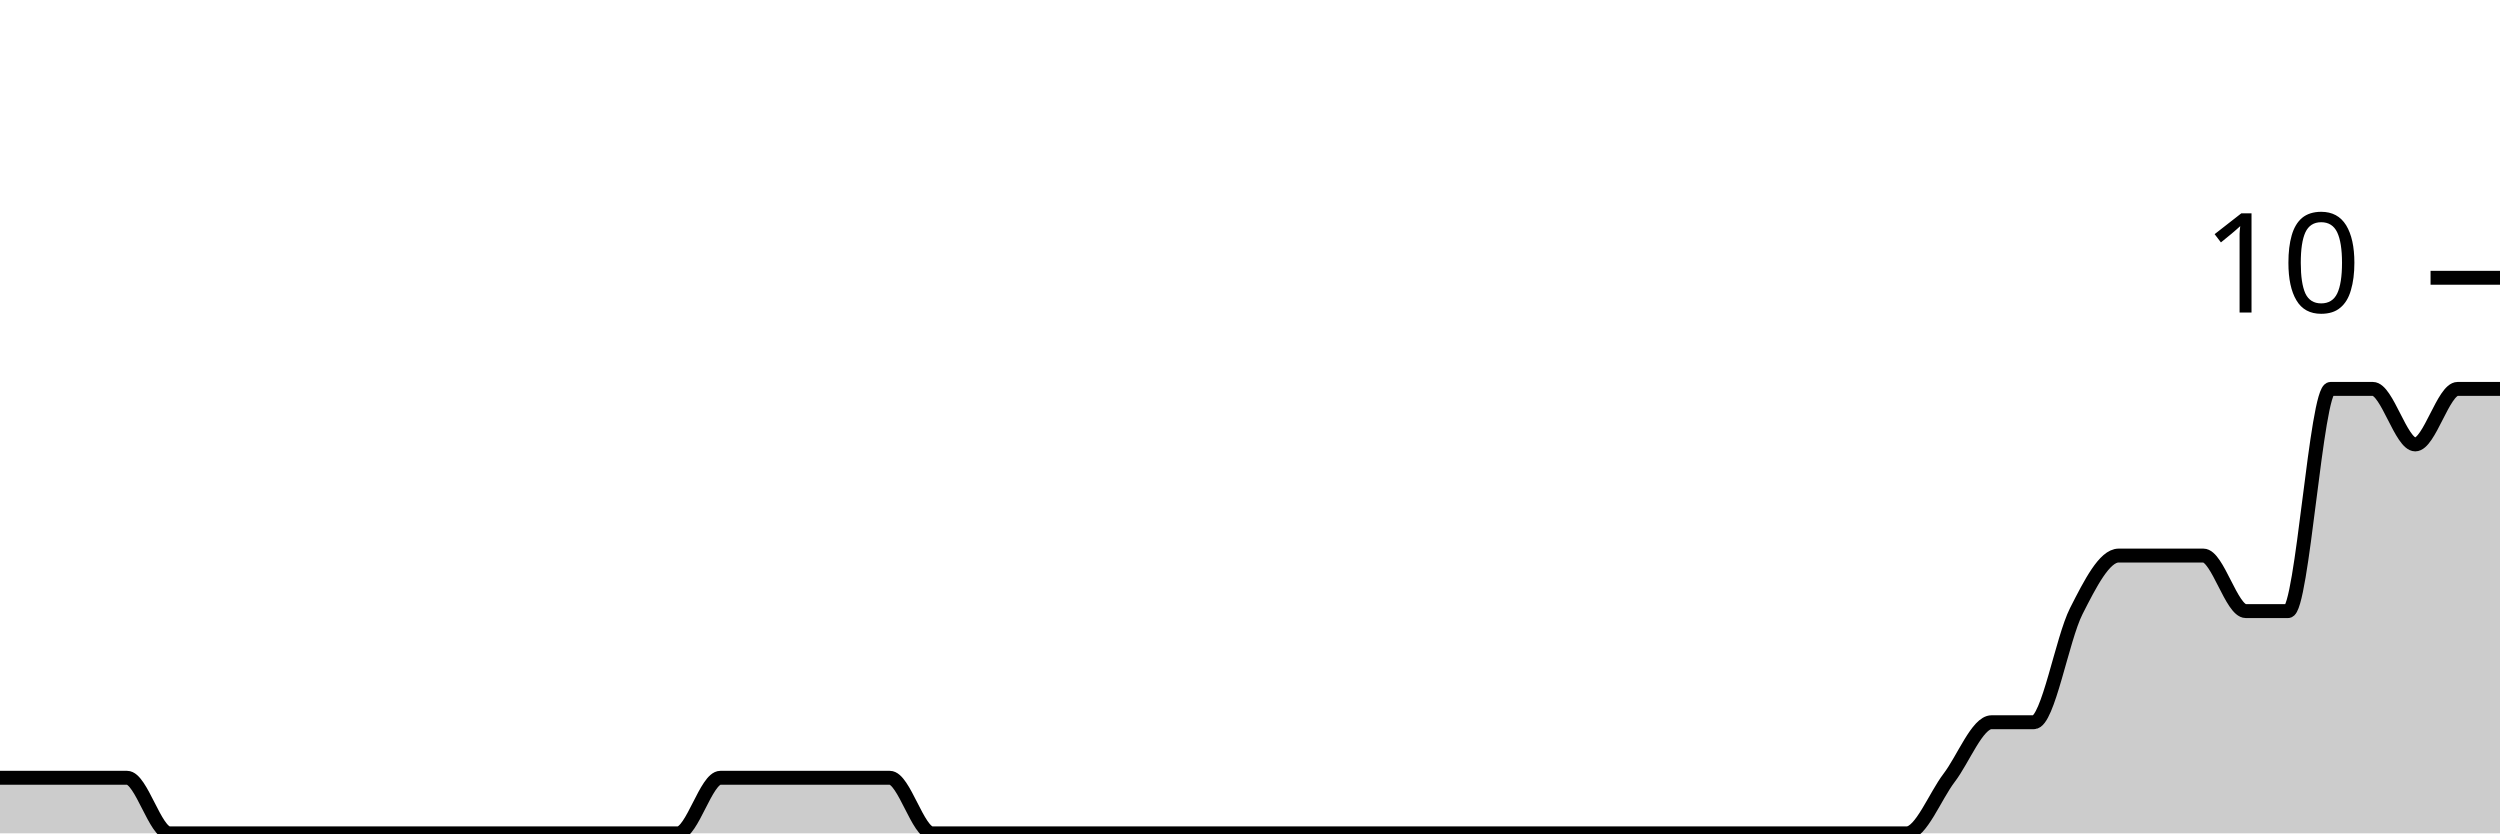
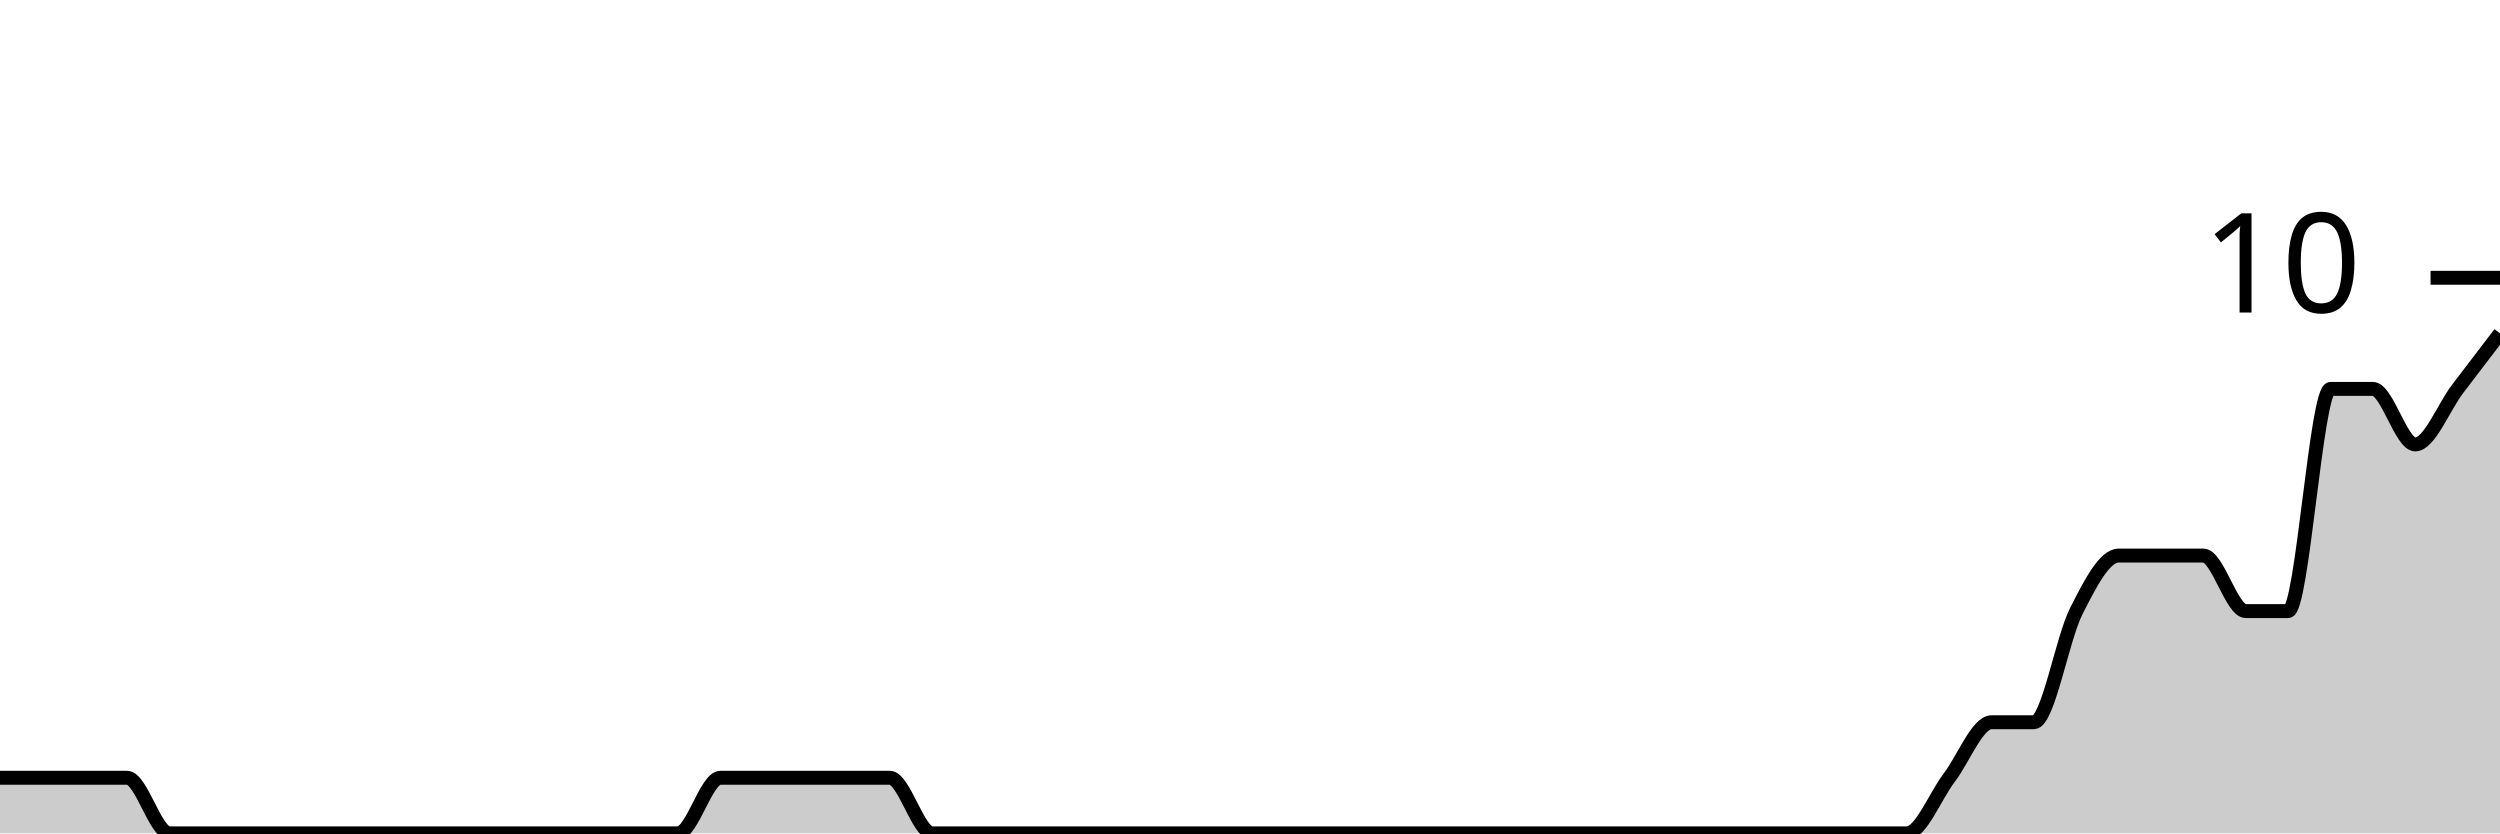
<svg xmlns="http://www.w3.org/2000/svg" viewBox="0 0 180 60">
  <g transform="translate(0,20)">
-     <path class="area" fill="rgba(0, 0, 0, 0.2)" d="M0,36C1.017,36,2.034,36,3.051,36C4.068,36,5.085,36,6.102,36C7.119,36,8.136,36,9.153,36C10.169,36,11.186,40,12.203,40C13.22,40,14.237,40,15.254,40C16.271,40,17.288,40,18.305,40C19.322,40,20.339,40,21.356,40C22.373,40,23.39,40,24.407,40C25.424,40,26.441,40,27.458,40C28.475,40,29.492,40,30.508,40C31.525,40,32.542,40,33.559,40C34.576,40,35.593,40,36.61,40C37.627,40,38.644,40,39.661,40C40.678,40,41.695,40,42.712,40C43.729,40,44.746,40,45.763,40C46.78,40,47.797,40,48.814,40C49.831,40,50.847,36,51.864,36C52.881,36,53.898,36,54.915,36C55.932,36,56.949,36,57.966,36C58.983,36,60,36,61.017,36C62.034,36,63.051,36,64.068,36C65.085,36,66.102,40,67.119,40C68.136,40,69.153,40,70.169,40C71.186,40,72.203,40,73.22,40C74.237,40,75.254,40,76.271,40C77.288,40,78.305,40,79.322,40C80.339,40,81.356,40,82.373,40C83.39,40,84.407,40,85.424,40C86.441,40,87.458,40,88.475,40C89.492,40,90.508,40,91.525,40C92.542,40,93.559,40,94.576,40C95.593,40,96.61,40,97.627,40C98.644,40,99.661,40,100.678,40C101.695,40,102.712,40,103.729,40C104.746,40,105.763,40,106.78,40C107.797,40,108.814,40,109.831,40C110.847,40,111.864,40,112.881,40C113.898,40,114.915,40,115.932,40C116.949,40,117.966,40,118.983,40C120,40,121.017,40,122.034,40C123.051,40,124.068,40,125.085,40C126.102,40,127.119,40,128.136,40C129.153,40,130.169,40,131.186,40C132.203,40,133.22,40,134.237,40C135.254,40,136.271,40,137.288,40C138.305,40,139.322,37.333,140.339,36C141.356,34.667,142.373,32,143.39,32C144.407,32,145.424,32,146.441,32C147.458,32,148.475,26,149.492,24C150.508,22,151.525,20,152.542,20C153.559,20,154.576,20,155.593,20C156.61,20,157.627,20,158.644,20C159.661,20,160.678,24,161.695,24C162.712,24,163.729,24,164.746,24C165.763,24,166.78,8,167.797,8C168.814,8,169.831,8,170.847,8C171.864,8,172.881,12,173.898,12C174.915,12,175.932,8,176.949,8C177.966,8,178.983,8,180,8L180,40C178.983,40,177.966,40,176.949,40C175.932,40,174.915,40,173.898,40C172.881,40,171.864,40,170.847,40C169.831,40,168.814,40,167.797,40C166.78,40,165.763,40,164.746,40C163.729,40,162.712,40,161.695,40C160.678,40,159.661,40,158.644,40C157.627,40,156.61,40,155.593,40C154.576,40,153.559,40,152.542,40C151.525,40,150.508,40,149.492,40C148.475,40,147.458,40,146.441,40C145.424,40,144.407,40,143.39,40C142.373,40,141.356,40,140.339,40C139.322,40,138.305,40,137.288,40C136.271,40,135.254,40,134.237,40C133.22,40,132.203,40,131.186,40C130.169,40,129.153,40,128.136,40C127.119,40,126.102,40,125.085,40C124.068,40,123.051,40,122.034,40C121.017,40,120,40,118.983,40C117.966,40,116.949,40,115.932,40C114.915,40,113.898,40,112.881,40C111.864,40,110.847,40,109.831,40C108.814,40,107.797,40,106.78,40C105.763,40,104.746,40,103.729,40C102.712,40,101.695,40,100.678,40C99.661,40,98.644,40,97.627,40C96.61,40,95.593,40,94.576,40C93.559,40,92.542,40,91.525,40C90.508,40,89.492,40,88.475,40C87.458,40,86.441,40,85.424,40C84.407,40,83.39,40,82.373,40C81.356,40,80.339,40,79.322,40C78.305,40,77.288,40,76.271,40C75.254,40,74.237,40,73.22,40C72.203,40,71.186,40,70.169,40C69.153,40,68.136,40,67.119,40C66.102,40,65.085,40,64.068,40C63.051,40,62.034,40,61.017,40C60,40,58.983,40,57.966,40C56.949,40,55.932,40,54.915,40C53.898,40,52.881,40,51.864,40C50.847,40,49.831,40,48.814,40C47.797,40,46.78,40,45.763,40C44.746,40,43.729,40,42.712,40C41.695,40,40.678,40,39.661,40C38.644,40,37.627,40,36.61,40C35.593,40,34.576,40,33.559,40C32.542,40,31.525,40,30.508,40C29.492,40,28.475,40,27.458,40C26.441,40,25.424,40,24.407,40C23.39,40,22.373,40,21.356,40C20.339,40,19.322,40,18.305,40C17.288,40,16.271,40,15.254,40C14.237,40,13.22,40,12.203,40C11.186,40,10.169,40,9.153,40C8.136,40,7.119,40,6.102,40C5.085,40,4.068,40,3.051,40C2.034,40,1.017,40,0,40Z" />
-     <path class="line" stroke="black" fill="none" d="M0,36C1.017,36,2.034,36,3.051,36C4.068,36,5.085,36,6.102,36C7.119,36,8.136,36,9.153,36C10.169,36,11.186,40,12.203,40C13.22,40,14.237,40,15.254,40C16.271,40,17.288,40,18.305,40C19.322,40,20.339,40,21.356,40C22.373,40,23.39,40,24.407,40C25.424,40,26.441,40,27.458,40C28.475,40,29.492,40,30.508,40C31.525,40,32.542,40,33.559,40C34.576,40,35.593,40,36.61,40C37.627,40,38.644,40,39.661,40C40.678,40,41.695,40,42.712,40C43.729,40,44.746,40,45.763,40C46.78,40,47.797,40,48.814,40C49.831,40,50.847,36,51.864,36C52.881,36,53.898,36,54.915,36C55.932,36,56.949,36,57.966,36C58.983,36,60,36,61.017,36C62.034,36,63.051,36,64.068,36C65.085,36,66.102,40,67.119,40C68.136,40,69.153,40,70.169,40C71.186,40,72.203,40,73.22,40C74.237,40,75.254,40,76.271,40C77.288,40,78.305,40,79.322,40C80.339,40,81.356,40,82.373,40C83.39,40,84.407,40,85.424,40C86.441,40,87.458,40,88.475,40C89.492,40,90.508,40,91.525,40C92.542,40,93.559,40,94.576,40C95.593,40,96.61,40,97.627,40C98.644,40,99.661,40,100.678,40C101.695,40,102.712,40,103.729,40C104.746,40,105.763,40,106.78,40C107.797,40,108.814,40,109.831,40C110.847,40,111.864,40,112.881,40C113.898,40,114.915,40,115.932,40C116.949,40,117.966,40,118.983,40C120,40,121.017,40,122.034,40C123.051,40,124.068,40,125.085,40C126.102,40,127.119,40,128.136,40C129.153,40,130.169,40,131.186,40C132.203,40,133.22,40,134.237,40C135.254,40,136.271,40,137.288,40C138.305,40,139.322,37.333,140.339,36C141.356,34.667,142.373,32,143.39,32C144.407,32,145.424,32,146.441,32C147.458,32,148.475,26,149.492,24C150.508,22,151.525,20,152.542,20C153.559,20,154.576,20,155.593,20C156.61,20,157.627,20,158.644,20C159.661,20,160.678,24,161.695,24C162.712,24,163.729,24,164.746,24C165.763,24,166.78,8,167.797,8C168.814,8,169.831,8,170.847,8C171.864,8,172.881,12,173.898,12C174.915,12,175.932,8,176.949,8C177.966,8,178.983,8,180,8" />
+     <path class="area" fill="rgba(0, 0, 0, 0.2)" d="M0,36C1.017,36,2.034,36,3.051,36C4.068,36,5.085,36,6.102,36C7.119,36,8.136,36,9.153,36C10.169,36,11.186,40,12.203,40C13.22,40,14.237,40,15.254,40C16.271,40,17.288,40,18.305,40C19.322,40,20.339,40,21.356,40C22.373,40,23.39,40,24.407,40C25.424,40,26.441,40,27.458,40C28.475,40,29.492,40,30.508,40C31.525,40,32.542,40,33.559,40C34.576,40,35.593,40,36.61,40C37.627,40,38.644,40,39.661,40C40.678,40,41.695,40,42.712,40C43.729,40,44.746,40,45.763,40C46.78,40,47.797,40,48.814,40C49.831,40,50.847,36,51.864,36C52.881,36,53.898,36,54.915,36C55.932,36,56.949,36,57.966,36C58.983,36,60,36,61.017,36C62.034,36,63.051,36,64.068,36C65.085,36,66.102,40,67.119,40C68.136,40,69.153,40,70.169,40C71.186,40,72.203,40,73.22,40C74.237,40,75.254,40,76.271,40C77.288,40,78.305,40,79.322,40C80.339,40,81.356,40,82.373,40C83.39,40,84.407,40,85.424,40C86.441,40,87.458,40,88.475,40C89.492,40,90.508,40,91.525,40C92.542,40,93.559,40,94.576,40C95.593,40,96.61,40,97.627,40C98.644,40,99.661,40,100.678,40C101.695,40,102.712,40,103.729,40C104.746,40,105.763,40,106.78,40C107.797,40,108.814,40,109.831,40C110.847,40,111.864,40,112.881,40C113.898,40,114.915,40,115.932,40C116.949,40,117.966,40,118.983,40C120,40,121.017,40,122.034,40C123.051,40,124.068,40,125.085,40C126.102,40,127.119,40,128.136,40C129.153,40,130.169,40,131.186,40C132.203,40,133.22,40,134.237,40C135.254,40,136.271,40,137.288,40C138.305,40,139.322,37.333,140.339,36C141.356,34.667,142.373,32,143.39,32C144.407,32,145.424,32,146.441,32C147.458,32,148.475,26,149.492,24C150.508,22,151.525,20,152.542,20C153.559,20,154.576,20,155.593,20C156.61,20,157.627,20,158.644,20C159.661,20,160.678,24,161.695,24C162.712,24,163.729,24,164.746,24C165.763,24,166.78,8,167.797,8C168.814,8,169.831,8,170.847,8C171.864,8,172.881,12,173.898,12C174.915,12,175.932,9.333,176.949,8C177.966,6.667,178.983,5.333,180,4L180,40C178.983,40,177.966,40,176.949,40C175.932,40,174.915,40,173.898,40C172.881,40,171.864,40,170.847,40C169.831,40,168.814,40,167.797,40C166.78,40,165.763,40,164.746,40C163.729,40,162.712,40,161.695,40C160.678,40,159.661,40,158.644,40C157.627,40,156.61,40,155.593,40C154.576,40,153.559,40,152.542,40C151.525,40,150.508,40,149.492,40C148.475,40,147.458,40,146.441,40C145.424,40,144.407,40,143.39,40C142.373,40,141.356,40,140.339,40C139.322,40,138.305,40,137.288,40C136.271,40,135.254,40,134.237,40C133.22,40,132.203,40,131.186,40C130.169,40,129.153,40,128.136,40C127.119,40,126.102,40,125.085,40C124.068,40,123.051,40,122.034,40C121.017,40,120,40,118.983,40C117.966,40,116.949,40,115.932,40C114.915,40,113.898,40,112.881,40C111.864,40,110.847,40,109.831,40C108.814,40,107.797,40,106.78,40C105.763,40,104.746,40,103.729,40C102.712,40,101.695,40,100.678,40C99.661,40,98.644,40,97.627,40C96.61,40,95.593,40,94.576,40C93.559,40,92.542,40,91.525,40C90.508,40,89.492,40,88.475,40C87.458,40,86.441,40,85.424,40C84.407,40,83.39,40,82.373,40C81.356,40,80.339,40,79.322,40C78.305,40,77.288,40,76.271,40C75.254,40,74.237,40,73.22,40C72.203,40,71.186,40,70.169,40C69.153,40,68.136,40,67.119,40C66.102,40,65.085,40,64.068,40C63.051,40,62.034,40,61.017,40C60,40,58.983,40,57.966,40C56.949,40,55.932,40,54.915,40C53.898,40,52.881,40,51.864,40C50.847,40,49.831,40,48.814,40C47.797,40,46.78,40,45.763,40C44.746,40,43.729,40,42.712,40C41.695,40,40.678,40,39.661,40C38.644,40,37.627,40,36.61,40C35.593,40,34.576,40,33.559,40C32.542,40,31.525,40,30.508,40C29.492,40,28.475,40,27.458,40C26.441,40,25.424,40,24.407,40C23.39,40,22.373,40,21.356,40C20.339,40,19.322,40,18.305,40C17.288,40,16.271,40,15.254,40C14.237,40,13.22,40,12.203,40C11.186,40,10.169,40,9.153,40C8.136,40,7.119,40,6.102,40C5.085,40,4.068,40,3.051,40C2.034,40,1.017,40,0,40Z" />
+     <path class="line" stroke="black" fill="none" d="M0,36C1.017,36,2.034,36,3.051,36C4.068,36,5.085,36,6.102,36C7.119,36,8.136,36,9.153,36C10.169,36,11.186,40,12.203,40C13.22,40,14.237,40,15.254,40C16.271,40,17.288,40,18.305,40C19.322,40,20.339,40,21.356,40C22.373,40,23.39,40,24.407,40C25.424,40,26.441,40,27.458,40C28.475,40,29.492,40,30.508,40C31.525,40,32.542,40,33.559,40C34.576,40,35.593,40,36.61,40C37.627,40,38.644,40,39.661,40C40.678,40,41.695,40,42.712,40C43.729,40,44.746,40,45.763,40C46.78,40,47.797,40,48.814,40C49.831,40,50.847,36,51.864,36C52.881,36,53.898,36,54.915,36C55.932,36,56.949,36,57.966,36C58.983,36,60,36,61.017,36C62.034,36,63.051,36,64.068,36C65.085,36,66.102,40,67.119,40C68.136,40,69.153,40,70.169,40C71.186,40,72.203,40,73.22,40C74.237,40,75.254,40,76.271,40C77.288,40,78.305,40,79.322,40C80.339,40,81.356,40,82.373,40C83.39,40,84.407,40,85.424,40C86.441,40,87.458,40,88.475,40C89.492,40,90.508,40,91.525,40C92.542,40,93.559,40,94.576,40C95.593,40,96.61,40,97.627,40C98.644,40,99.661,40,100.678,40C101.695,40,102.712,40,103.729,40C104.746,40,105.763,40,106.78,40C107.797,40,108.814,40,109.831,40C110.847,40,111.864,40,112.881,40C113.898,40,114.915,40,115.932,40C116.949,40,117.966,40,118.983,40C120,40,121.017,40,122.034,40C123.051,40,124.068,40,125.085,40C126.102,40,127.119,40,128.136,40C129.153,40,130.169,40,131.186,40C132.203,40,133.22,40,134.237,40C135.254,40,136.271,40,137.288,40C138.305,40,139.322,37.333,140.339,36C141.356,34.667,142.373,32,143.39,32C144.407,32,145.424,32,146.441,32C147.458,32,148.475,26,149.492,24C150.508,22,151.525,20,152.542,20C153.559,20,154.576,20,155.593,20C156.61,20,157.627,20,158.644,20C159.661,20,160.678,24,161.695,24C162.712,24,163.729,24,164.746,24C165.763,24,166.78,8,167.797,8C168.814,8,169.831,8,170.847,8C171.864,8,172.881,12,173.898,12C174.915,12,175.932,9.333,176.949,8C177.966,6.667,178.983,5.333,180,4" />
    <path class="axis-ceiling" stroke-width="1" stroke="black" fill="none" d="M175,0L180,0" />
    <text class="axis-ceiling-label" font-family="sans-serif" text-anchor="end" font-size="10px" x="170" y="2.5">10</text>
  </g>
</svg>
